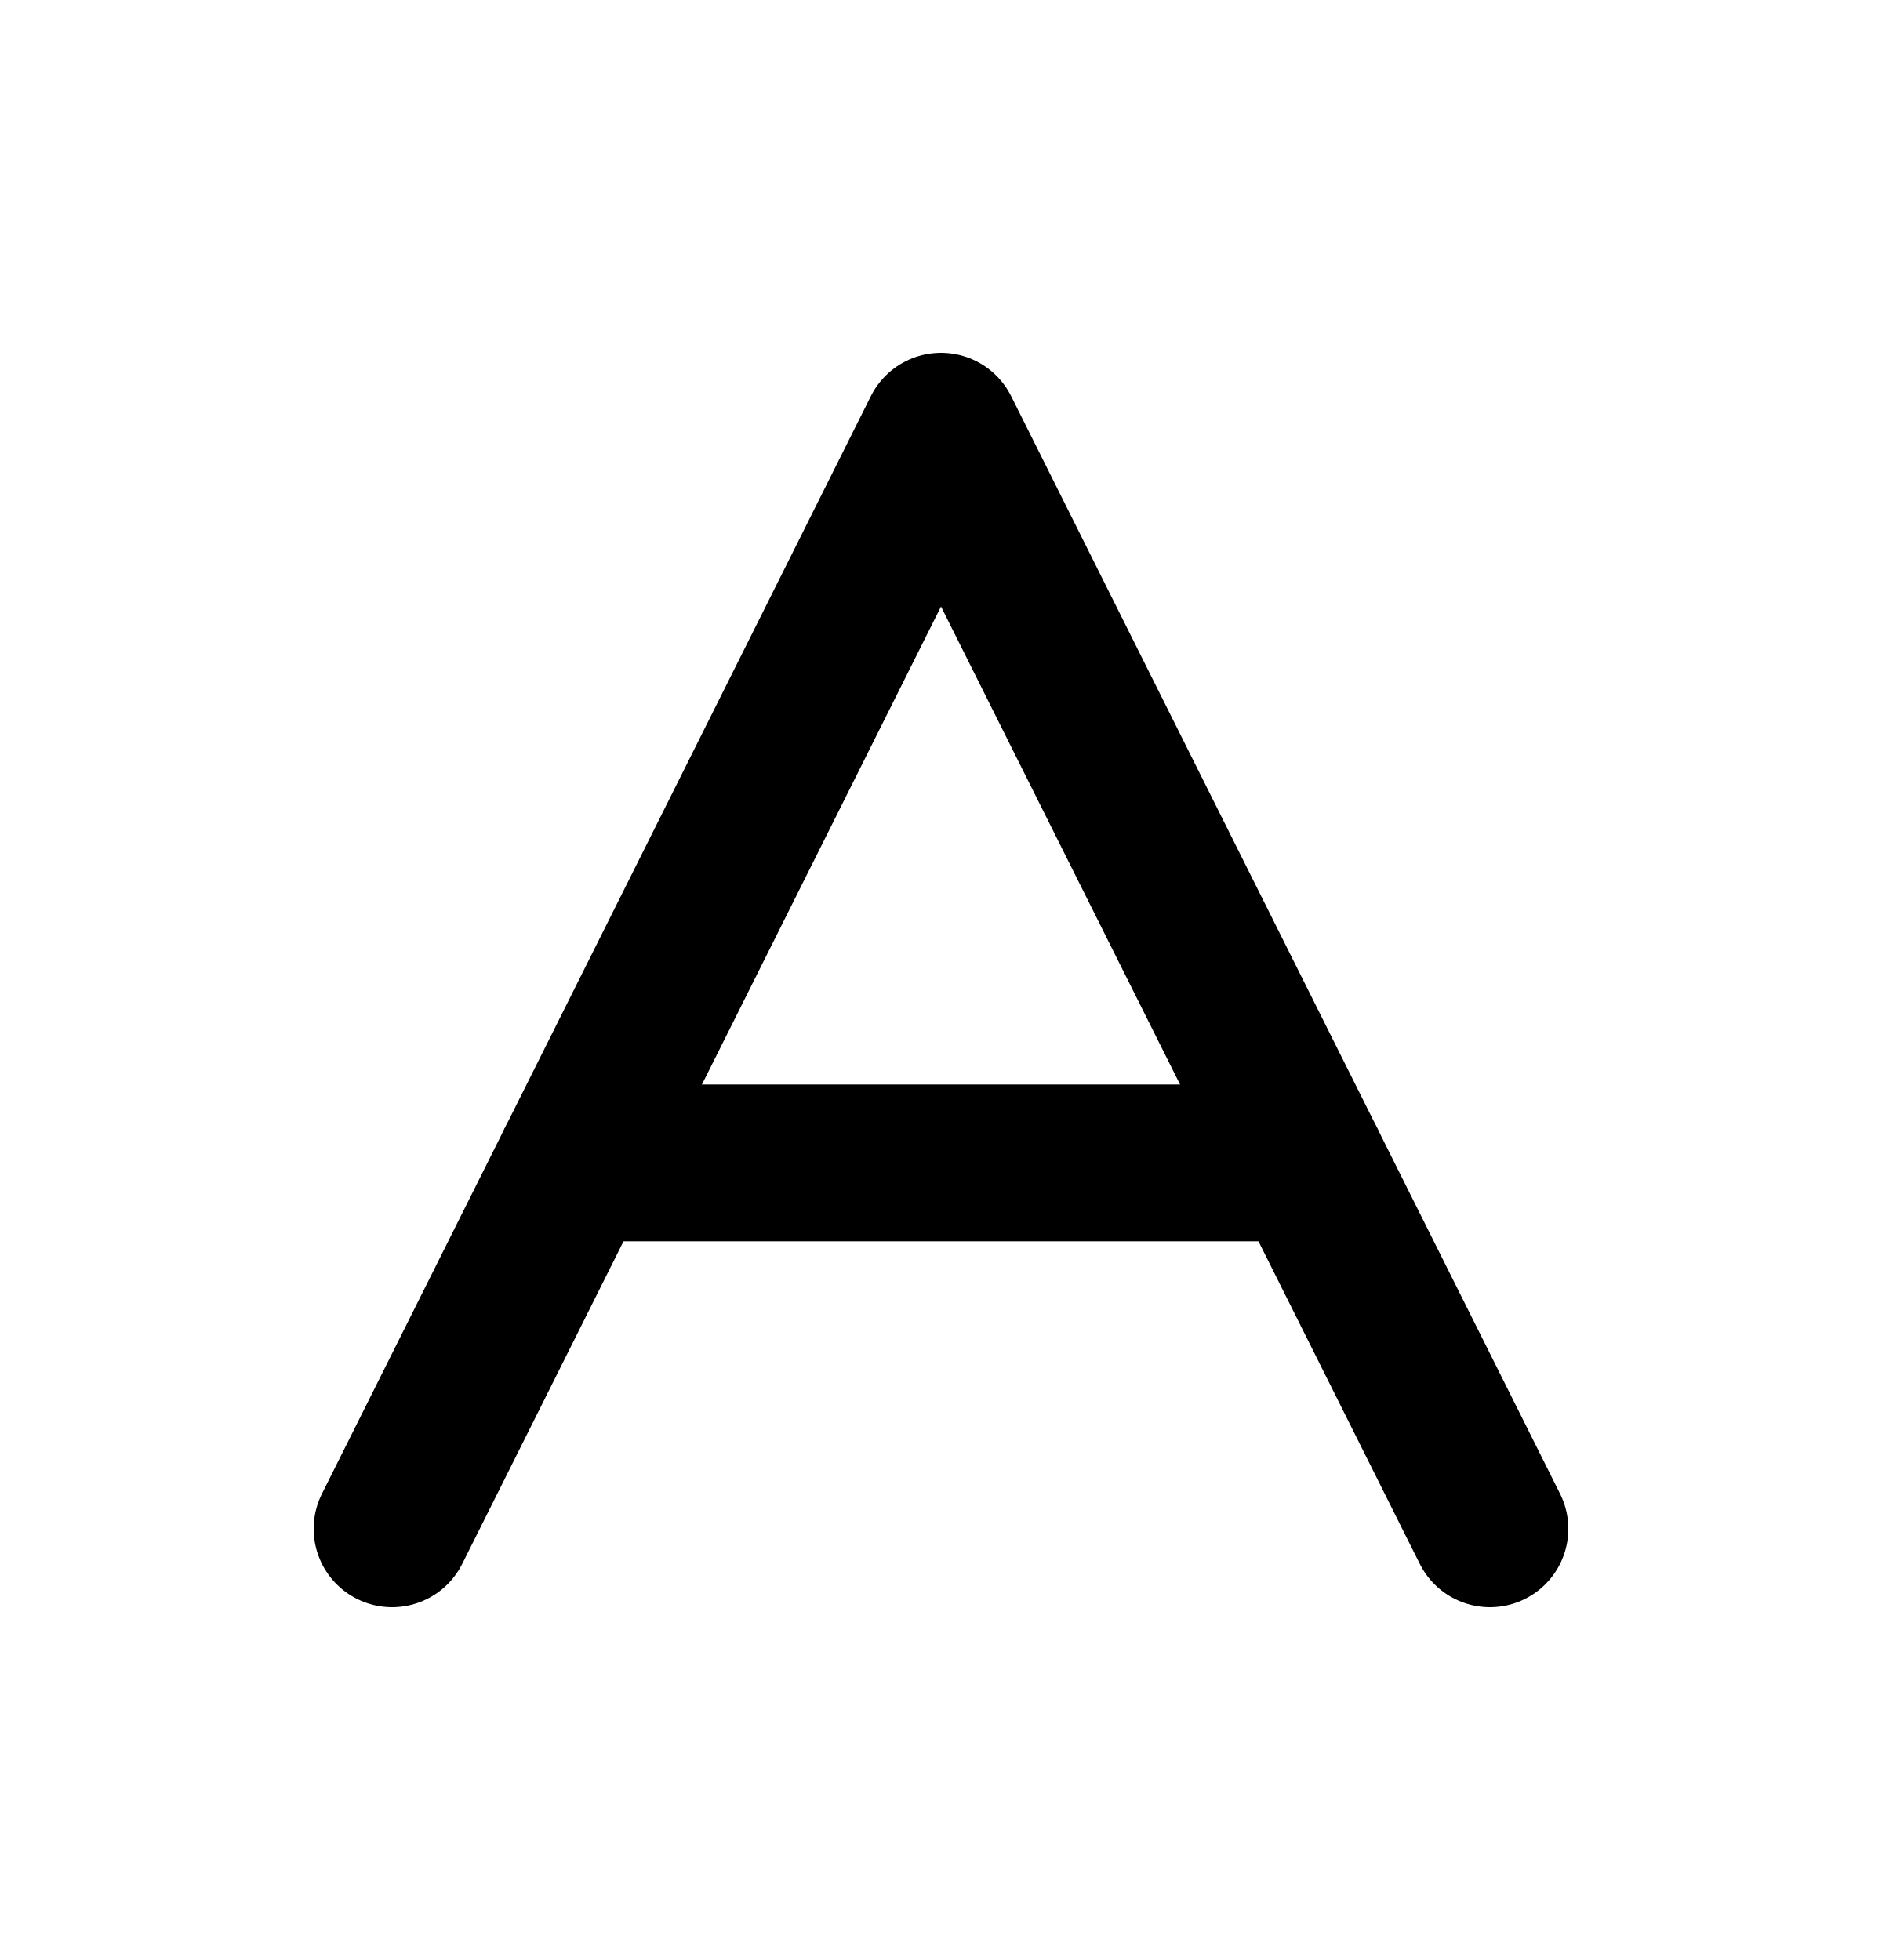
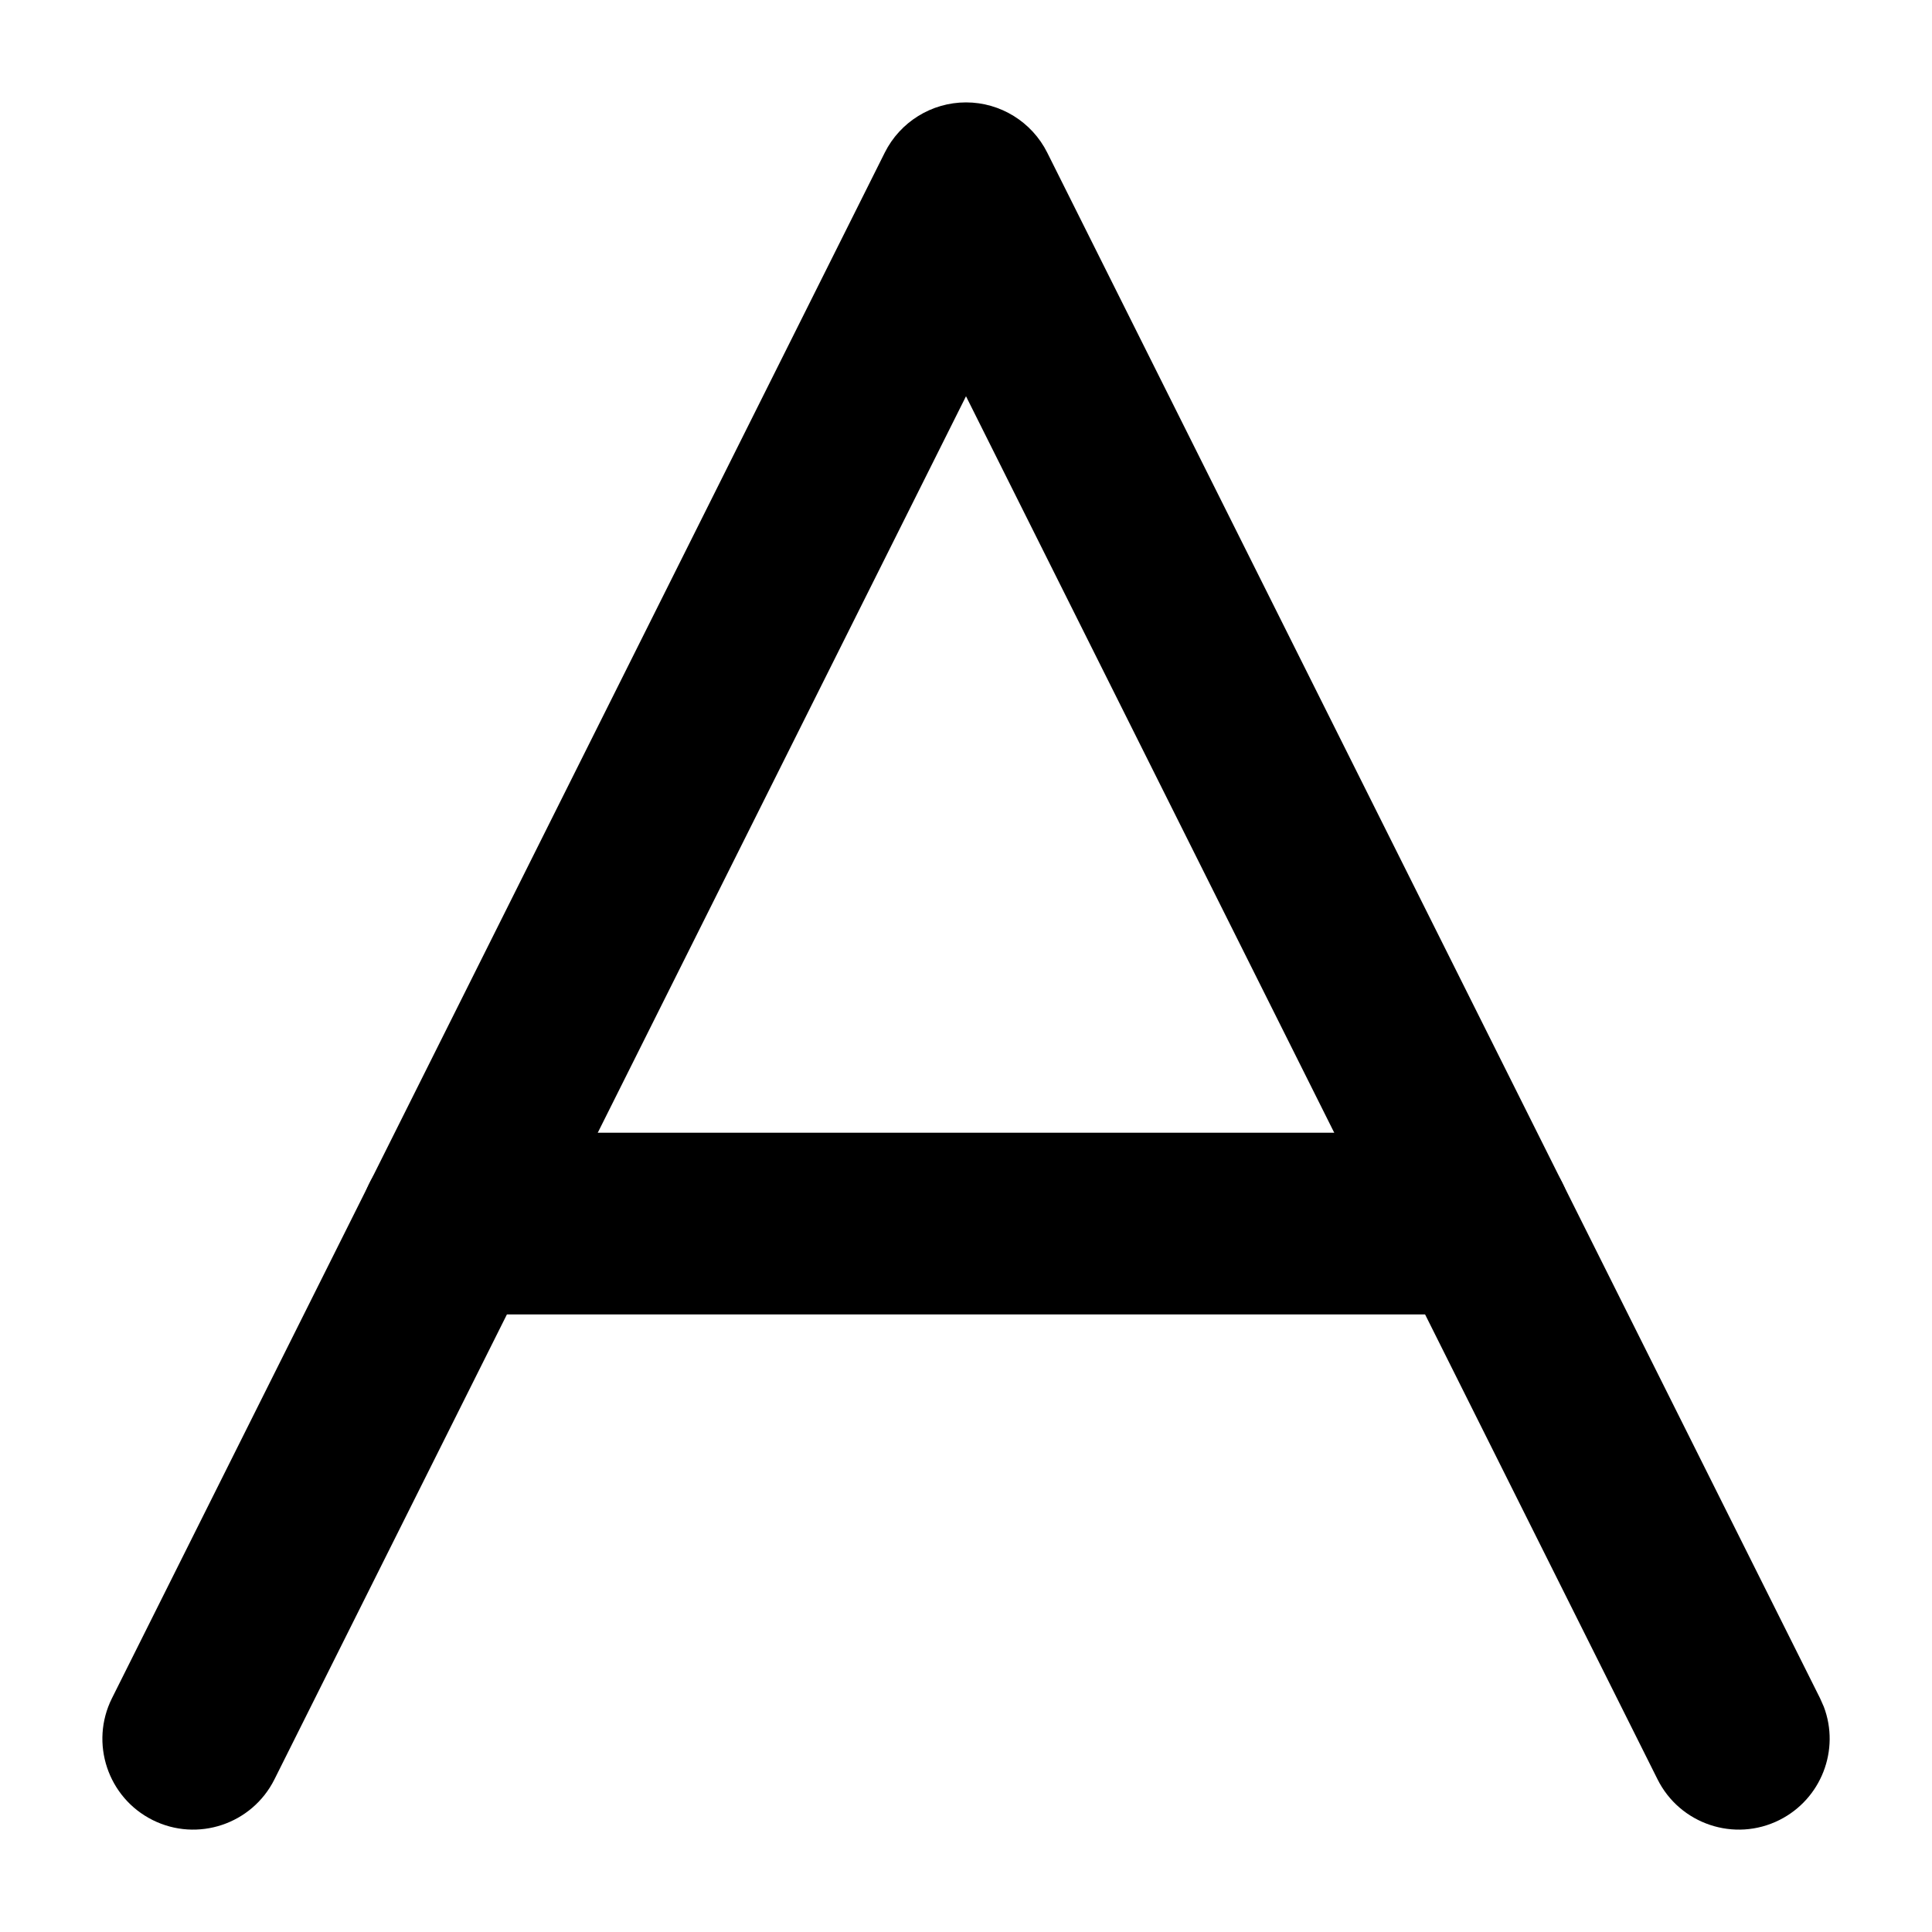
- <svg xmlns="http://www.w3.org/2000/svg" width="24" height="25" viewBox="0 0 24 25" fill="none">
-   <path d="M5 19.5L12 5.5L19 19.5" stroke="black" stroke-width="2" stroke-linecap="round" stroke-linejoin="round" />
-   <path d="M7.333 14.833H16.667" stroke="black" stroke-width="2" stroke-linecap="round" stroke-linejoin="round" />
+ <svg xmlns="http://www.w3.org/2000/svg" width="20" height="20" viewBox="0 0 20 20" fill="none">
+   <path d="M10 1.06C10.356 1.06 10.682 1.262 10.841 1.58L18.841 17.58L18.88 17.668C19.049 18.113 18.855 18.623 18.42 18.841C17.956 19.073 17.391 18.884 17.159 18.42L10 4.102L2.841 18.42C2.609 18.884 2.044 19.073 1.58 18.841C1.116 18.609 0.927 18.044 1.159 17.58L9.159 1.58C9.318 1.262 9.644 1.06 10 1.06Z" fill="black" />
+   <path d="M15.334 11.726L15.429 11.731C15.903 11.779 16.273 12.18 16.273 12.666C16.273 13.153 15.903 13.554 15.429 13.602L15.334 13.607H4.667C4.148 13.607 3.726 13.186 3.726 12.666C3.726 12.147 4.148 11.726 4.667 11.726H15.334Z" fill="black" />
</svg>
